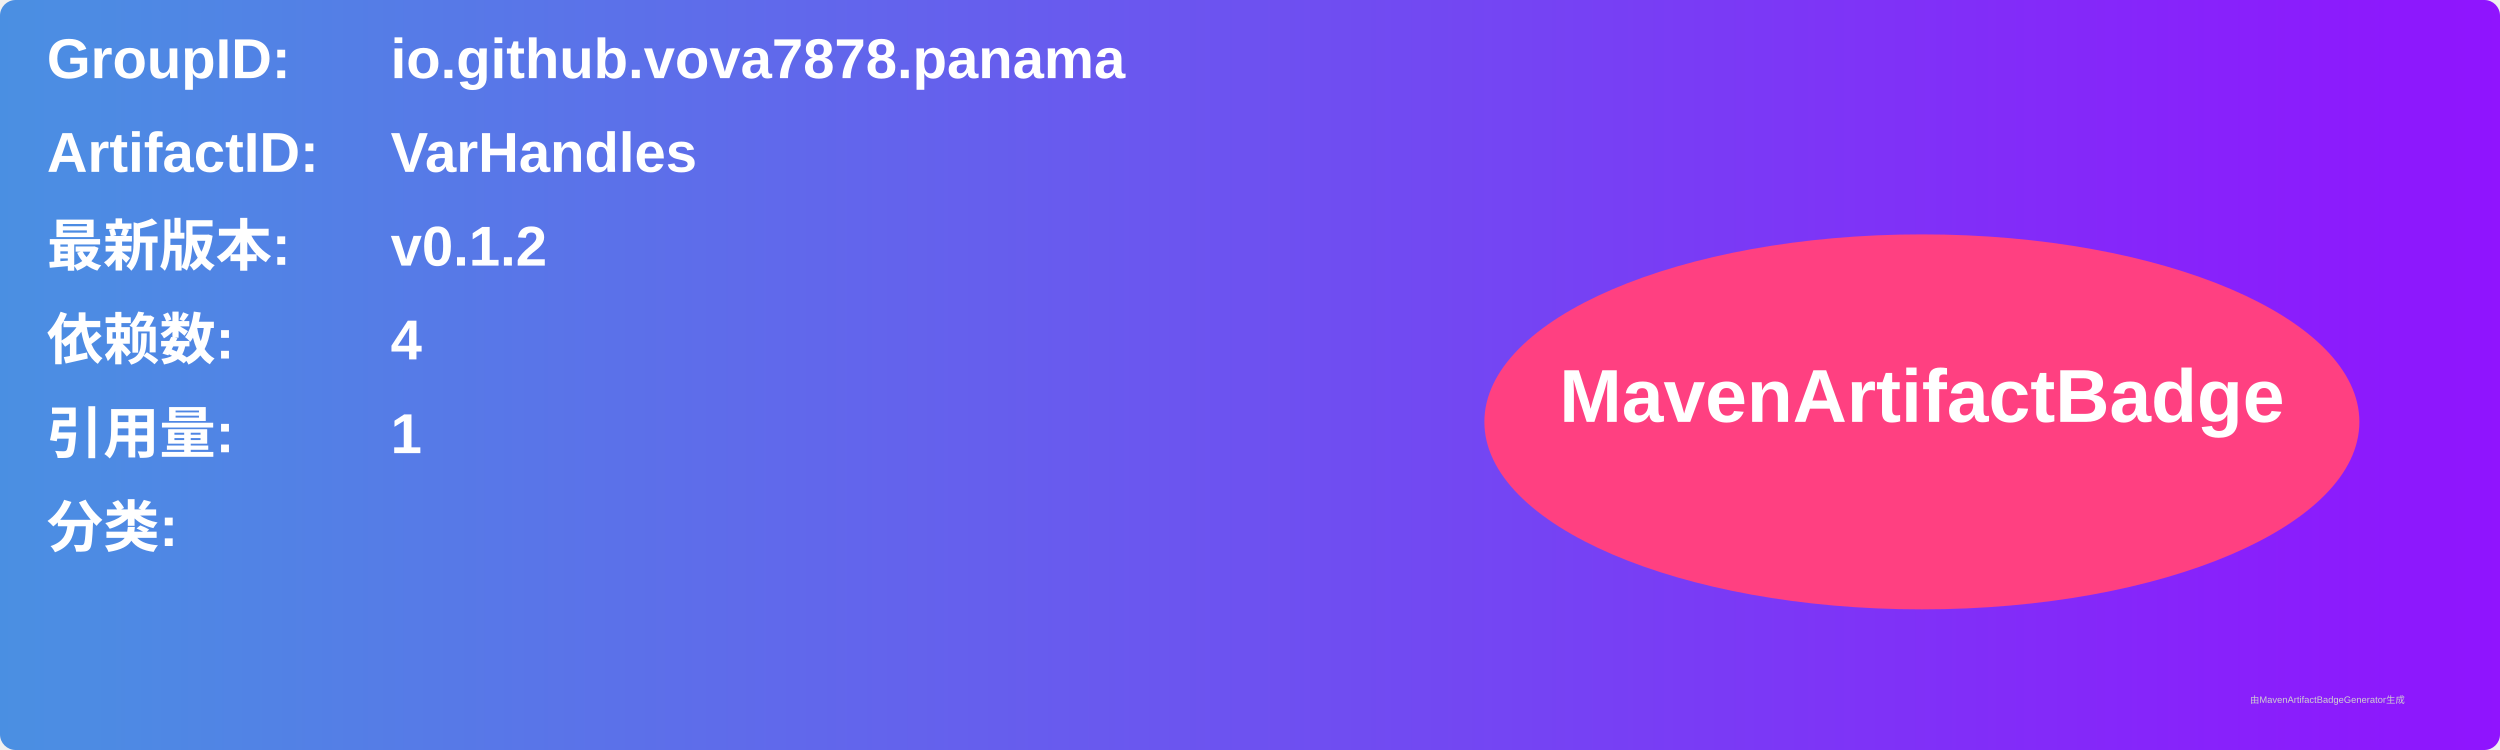
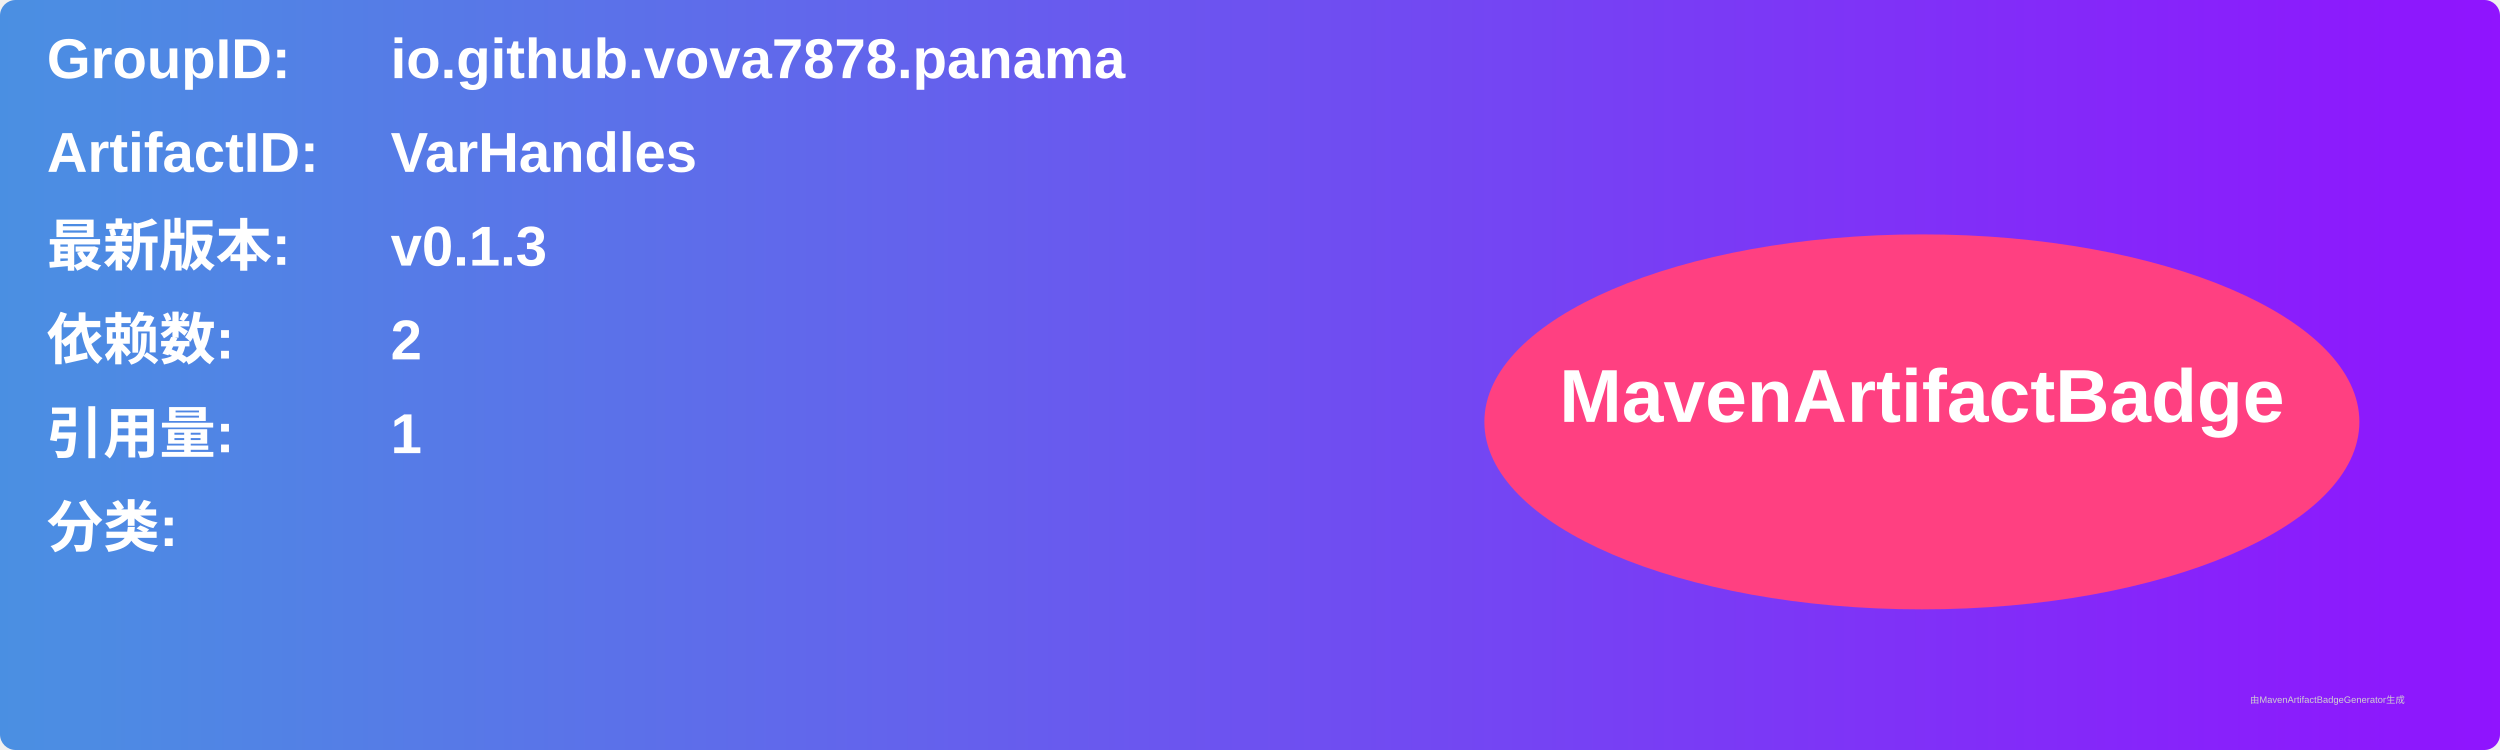
<svg xmlns="http://www.w3.org/2000/svg" width="800" height="240" viewBox="0 0 800 240">
  <linearGradient id="grad" x1="0%" y1="0%" x2="100%" y2="0%">
    <stop offset="0%" stop-color="#4a90e2" />
    <stop offset="100%" stop-color="#9013fe" />
  </linearGradient>
  <rect width="100%" height="100%" rx="5" ry="5" fill="url(#grad)" />
  <g transform="translate(15, 15)">
    <text x="0" y="10" font-family="Arial" font-size="18" fill="white" font-weight="bold" width="260">GroupID:</text>
    <text x="110" y="10" font-family="Arial" font-size="18" fill="white" font-weight="bold" width="460">io.github.vova7878.panama</text>
    <text x="0" y="40" font-family="Arial" font-size="18" fill="white" font-weight="bold" width="260">ArtifactID:</text>
    <text x="110" y="40" font-family="Arial" font-size="18" fill="white" font-weight="bold" width="460">VarHandles</text>
    <text x="0" y="70" font-family="Arial" font-size="18" fill="white" font-weight="bold">最新版本:</text>
    <text x="110" y="70" font-family="Arial" font-size="18" fill="white" font-weight="bold">
-       <tspan font-weight="bold">v0.1.2</tspan>
+       <tspan font-weight="bold">v0.1.3</tspan>
    </text>
    <text x="0" y="100" font-family="Arial" font-size="18" fill="white" font-weight="bold">依赖数: </text>
    <text x="110" y="100" font-family="Arial" font-size="18" fill="white">
-       <tspan font-weight="bold">4</tspan>
+       <tspan font-weight="bold">2</tspan>
    </text>
    <text x="0" y="130" font-family="Arial" font-size="18" fill="white" font-weight="bold">引用量: </text>
    <text x="110" y="130" font-family="Arial" font-size="18" fill="white">
      <tspan font-weight="bold">1</tspan>
    </text>
    <text x="0" y="160" font-family="Arial" font-size="18" fill="white" font-weight="bold">分类:</text>
    <text x="10" y="190" font-family="Arial" font-size="10" fill="white">
      <tspan font-weight="bold" />
    </text>
    <ellipse cx="600" cy="120" rx="140" ry="60" fill="#ff4081" />
    <text x="600" y="120" text-anchor="middle" font-family="Arial" font-size="24" fill="white" font-weight="bold">MavenArtifactBadge</text>
  </g>
  <text x="720" y="225" font-family="Arial" font-size="3" fill="#d0d0d0">由MavenArtifactBadgeGenerator生成</text>
</svg>
